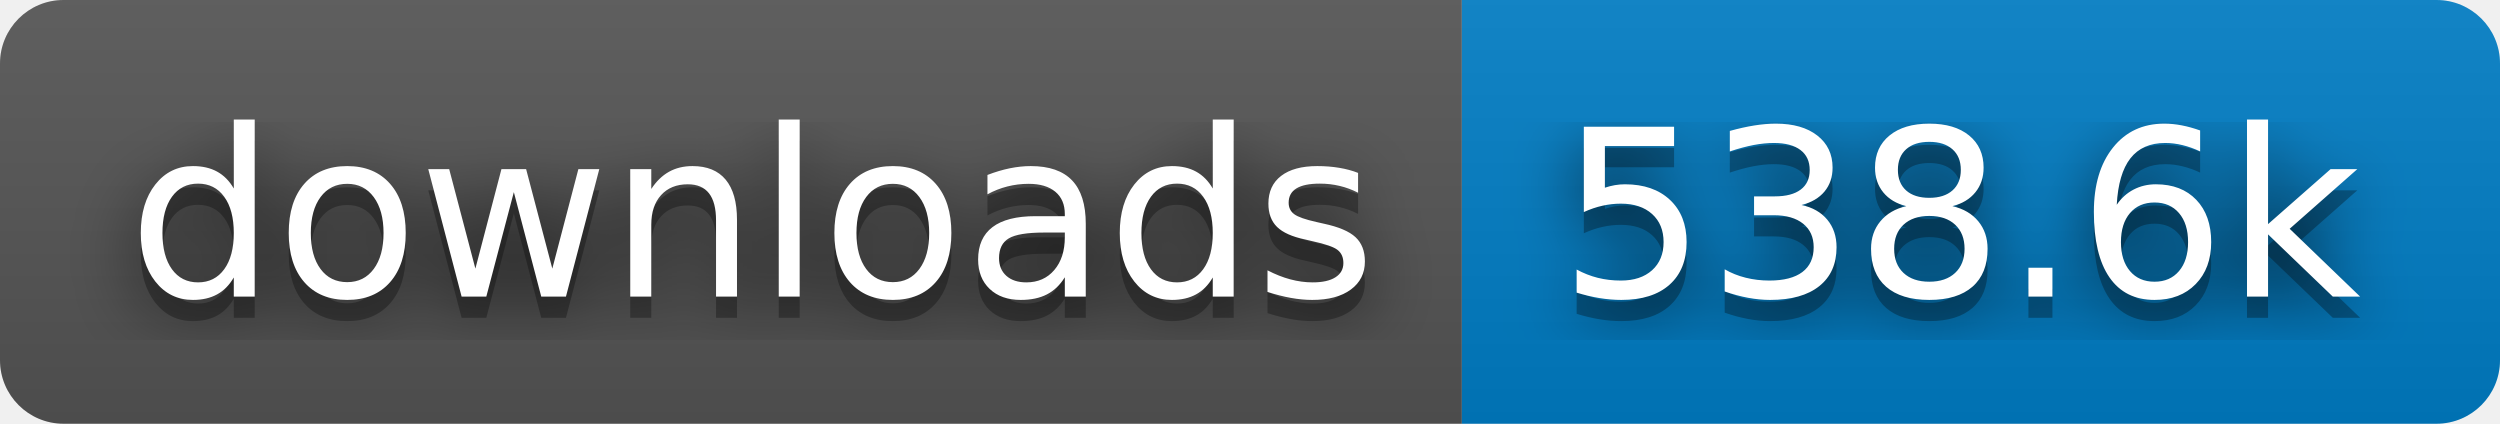
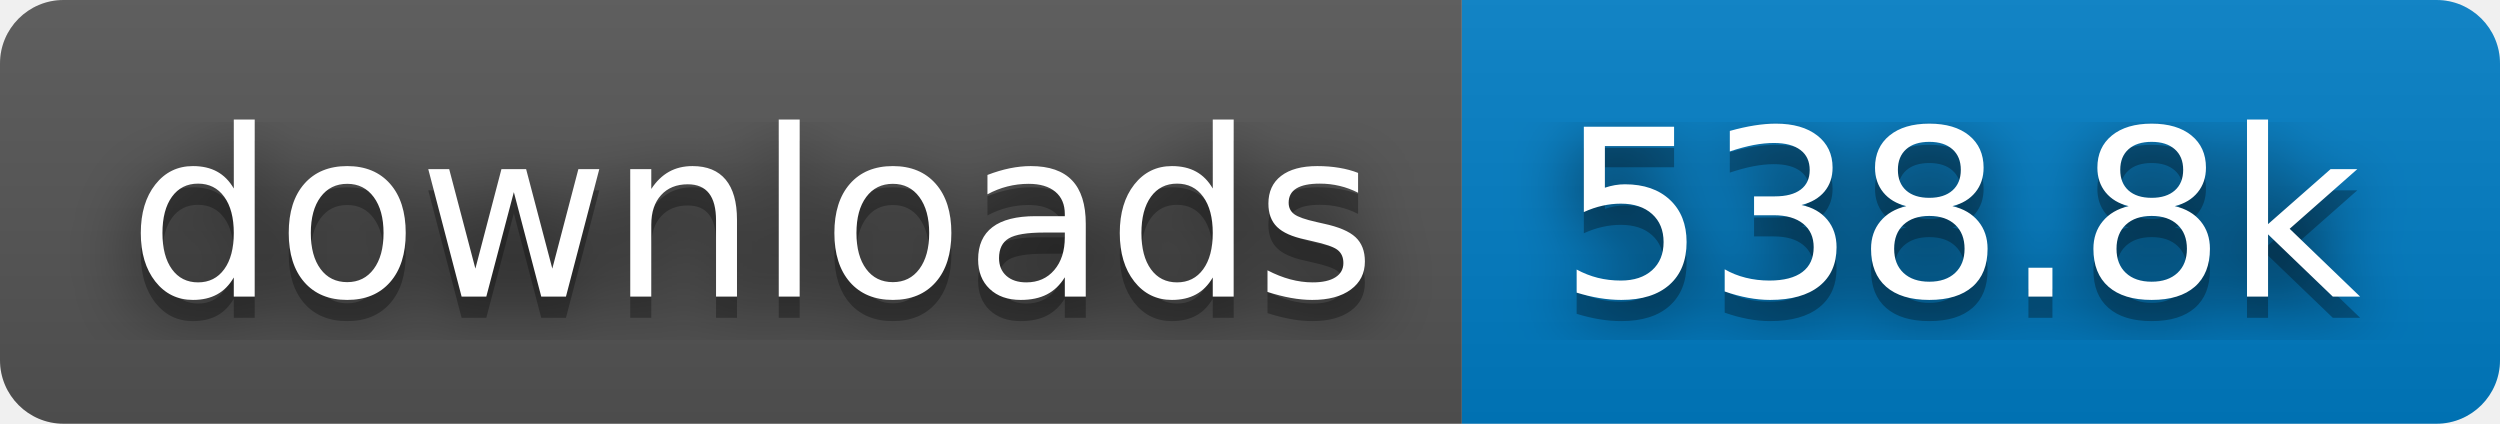
- <svg xmlns="http://www.w3.org/2000/svg" width="118" height="20" role="img" aria-label="downloads: 538.6k">
+ <svg xmlns="http://www.w3.org/2000/svg" width="118" height="20" role="img" aria-label="downloads: 538.8k">
  <filter id="blur">
    <feGaussianBlur stdDeviation="16" />
  </filter>
  <linearGradient id="s" x2="0" y2="100%">
    <stop offset="0" stop-color="#bbb" stop-opacity=".1" />
    <stop offset="1" stop-opacity=".1" />
  </linearGradient>
  <clipPath id="r">
    <rect width="118" height="20" rx="3" />
  </clipPath>
  <g clip-path="url(#r)">
    <rect width="69" height="20" fill="#555" />
    <rect x="69" width="49" height="20" fill="#007ec6" />
    <rect width="118" height="20" fill="url(#s)" />
  </g>
  <g fill="#fff" text-anchor="middle" font-family="Verdana,Geneva,DejaVu Sans,sans-serif" text-rendering="geometricPrecision" font-size="110">
    <g transform="scale(.1)">
      <g aria-hidden="true" fill="#010101">
        <text x="355" y="150" fill-opacity=".8" filter="url(#blur)" textLength="590">downloads</text>
        <text x="355" y="150" fill-opacity=".3" textLength="590">downloads</text>
      </g>
      <text x="355" y="140" textLength="590">downloads</text>
    </g>
    <g transform="scale(.1)">
      <g aria-hidden="true" fill="#010101">
-         <text x="925" y="150" fill-opacity=".8" filter="url(#blur)" textLength="390">538.6k</text>
-         <text x="925" y="150" fill-opacity=".3" textLength="390">538.6k</text>
+         <text x="925" y="150" fill-opacity=".8" filter="url(#blur)" textLength="390">538.8k</text>
+         <text x="925" y="150" fill-opacity=".3" textLength="390">538.8k</text>
      </g>
-       <text x="925" y="140" textLength="390">538.6k</text>
+       <text x="925" y="140" textLength="390">538.8k</text>
    </g>
  </g>
</svg>
